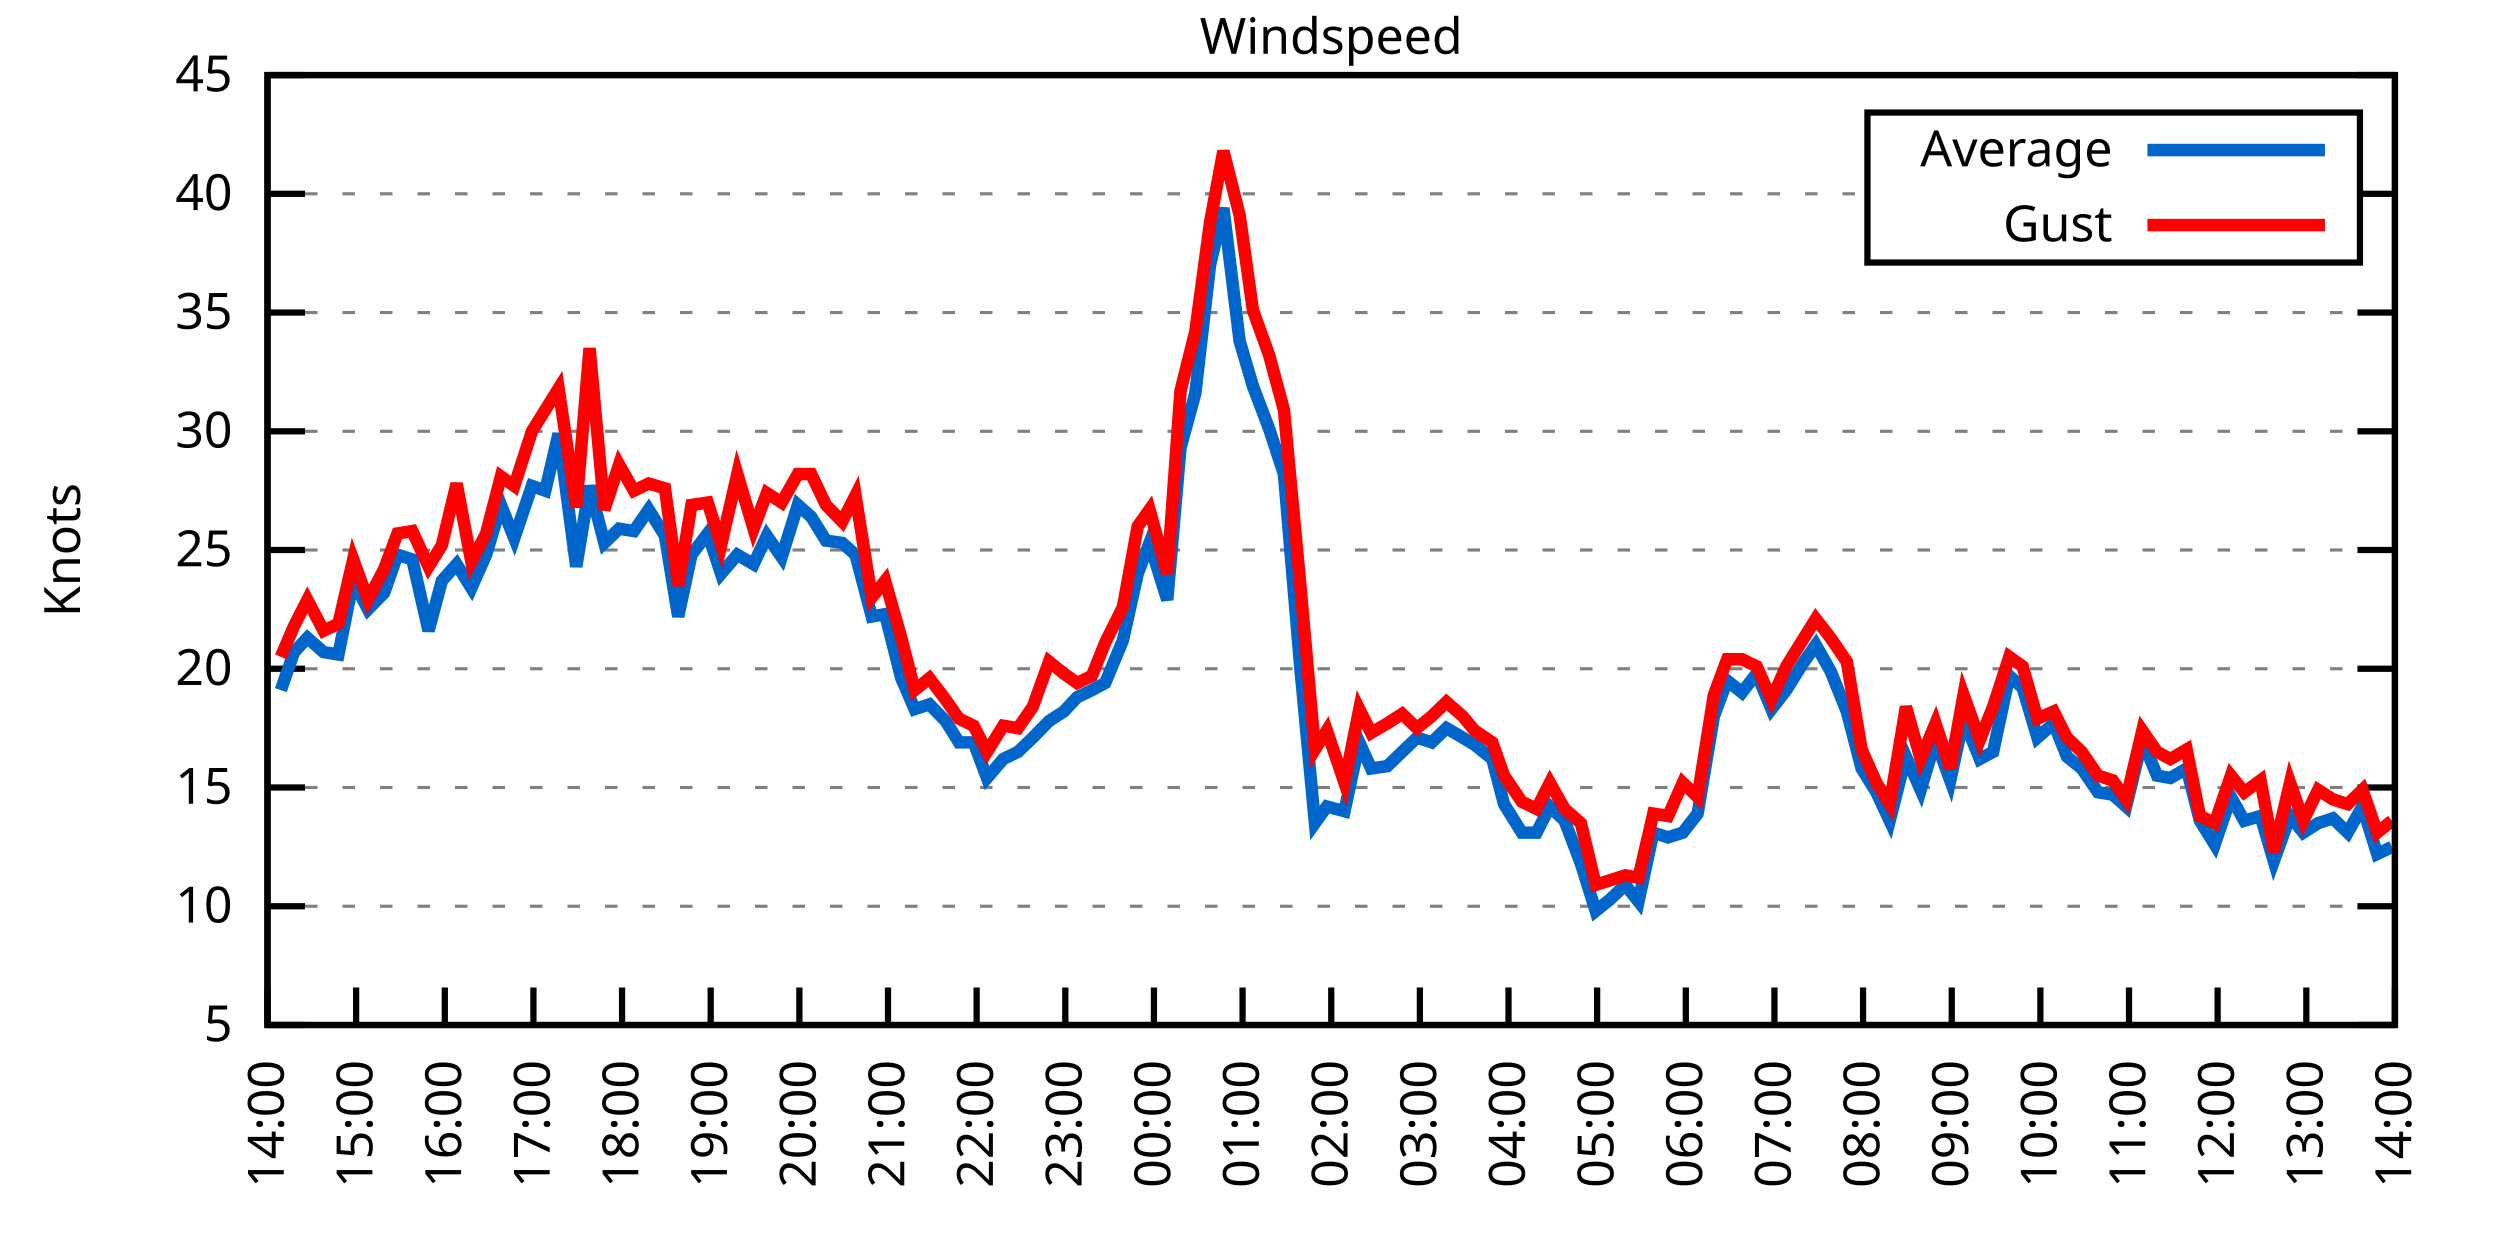
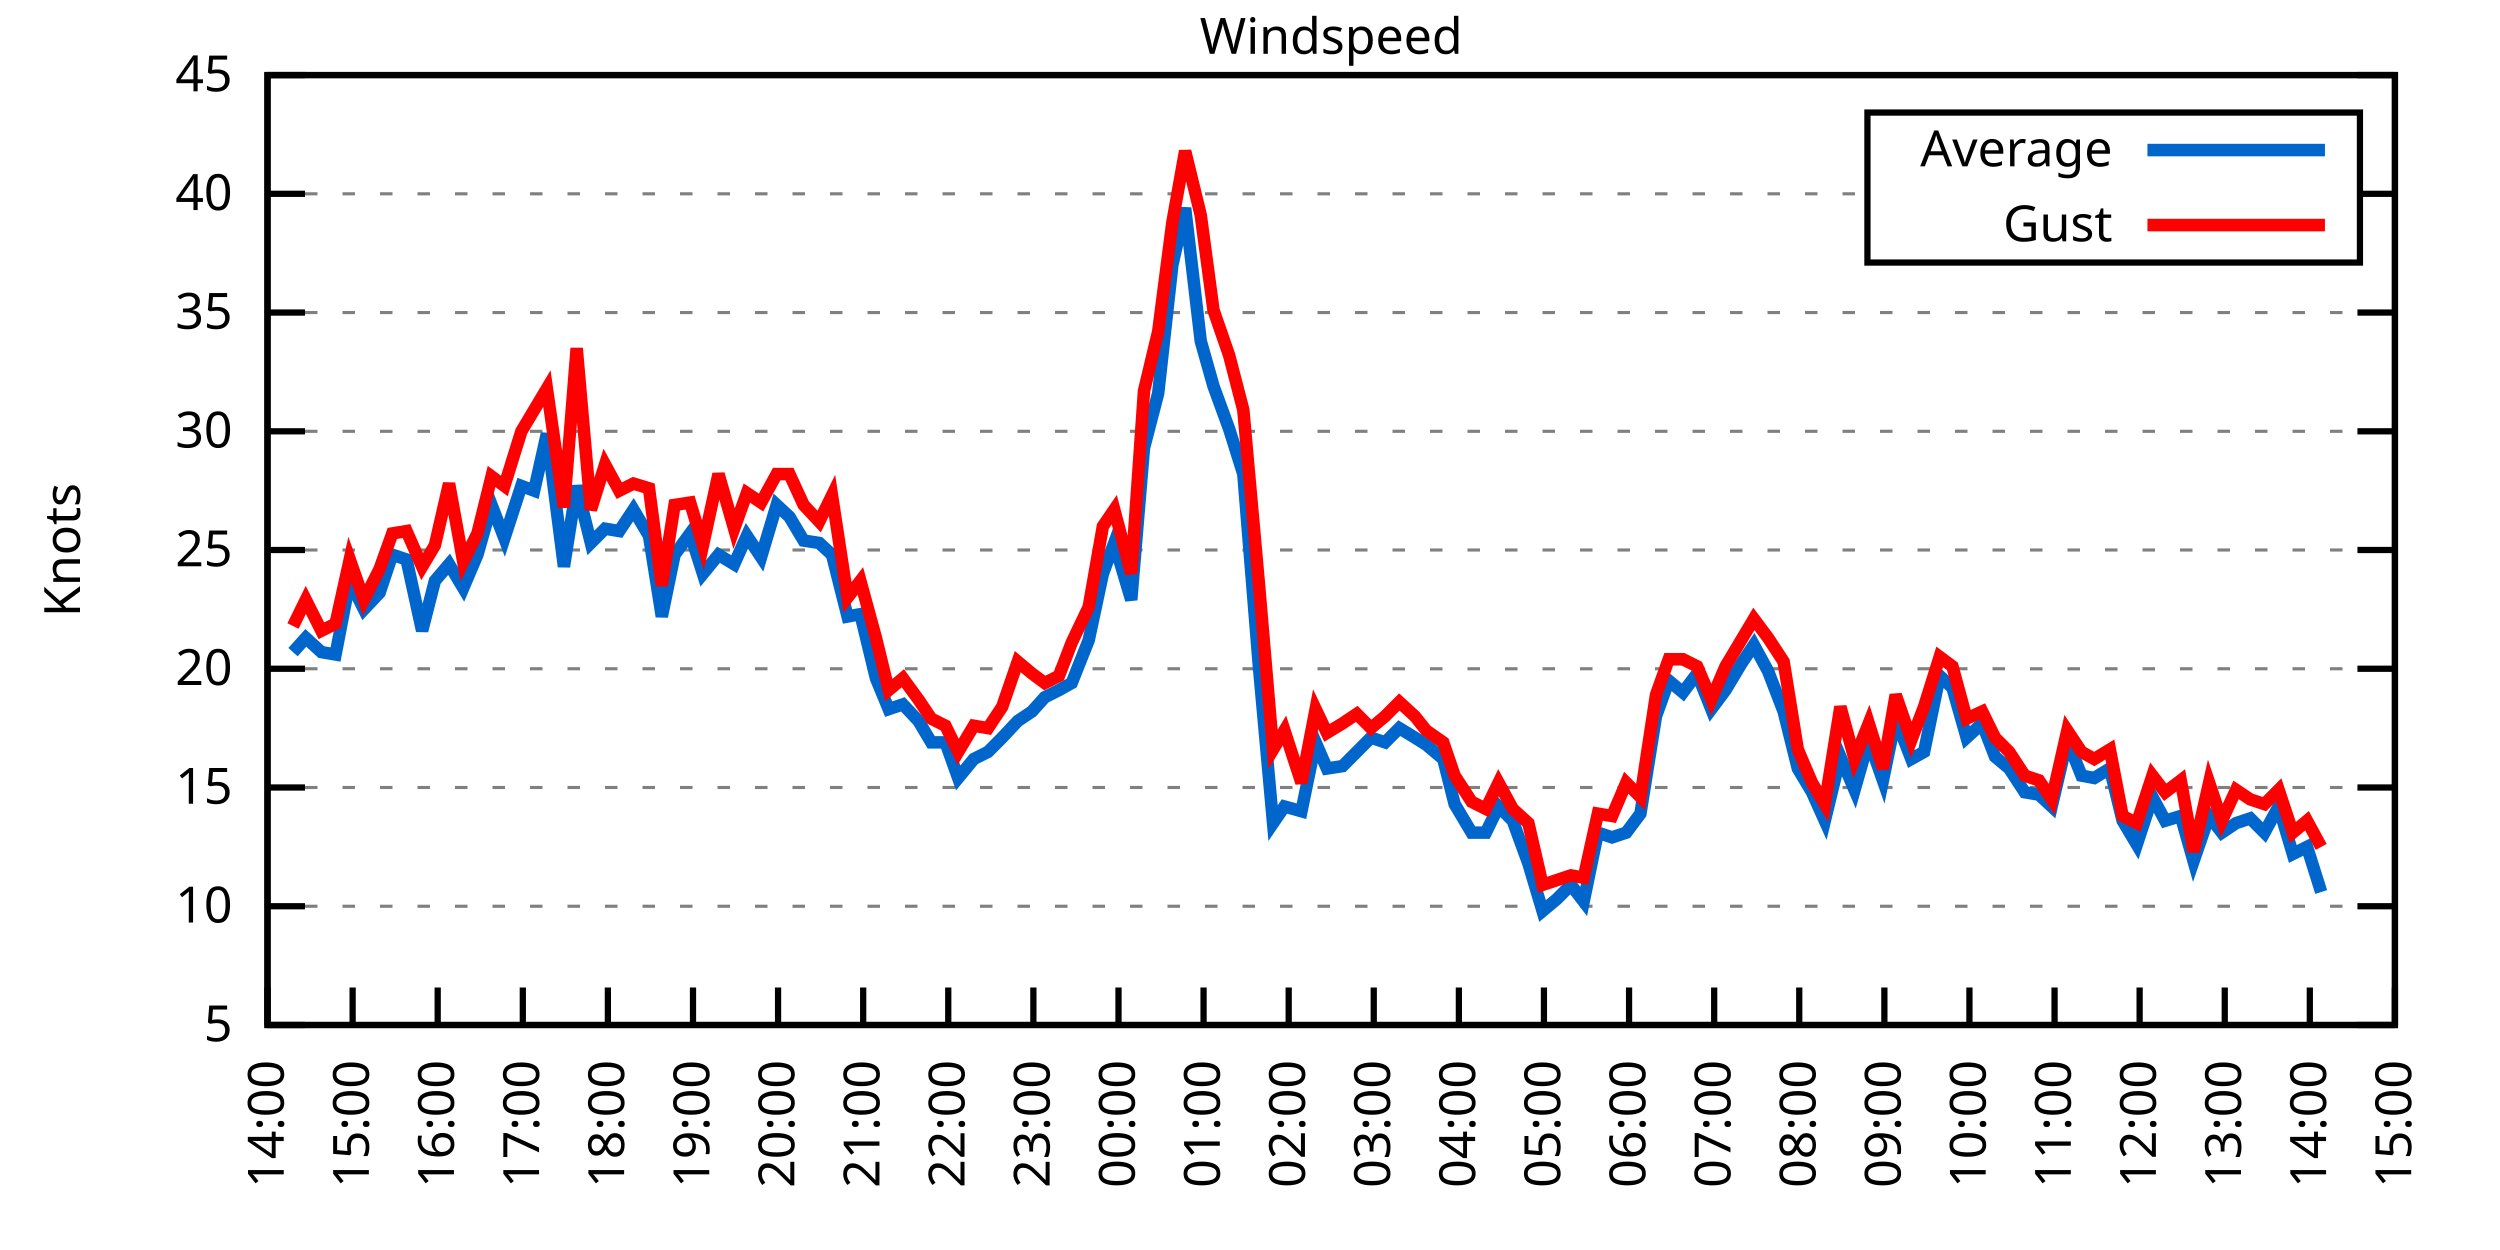
<svg xmlns="http://www.w3.org/2000/svg" xmlns:xlink="http://www.w3.org/1999/xlink" width="400" height="200" viewBox="0 0 400 200">
  <g id="gnuplot_canvas">
    <rect x="0" y="0" width="400" height="200" fill="none" />
    <defs>
      <circle id="gpDot" r="0.5" stroke-width="0.5" stroke="currentColor" />
      <path id="gpPt0" stroke-width="0.333" stroke="currentColor" d="M-1,0 h2 M0,-1 v2" />
      <path id="gpPt1" stroke-width="0.333" stroke="currentColor" d="M-1,-1 L1,1 M1,-1 L-1,1" />
      <path id="gpPt2" stroke-width="0.333" stroke="currentColor" d="M-1,0 L1,0 M0,-1 L0,1 M-1,-1 L1,1 M-1,1 L1,-1" />
      <rect id="gpPt3" stroke-width="0.333" stroke="currentColor" x="-1" y="-1" width="2" height="2" />
      <rect id="gpPt4" stroke-width="0.333" stroke="currentColor" fill="currentColor" x="-1" y="-1" width="2" height="2" />
      <circle id="gpPt5" stroke-width="0.333" stroke="currentColor" cx="0" cy="0" r="1" />
      <use xlink:href="#gpPt5" id="gpPt6" fill="currentColor" stroke="none" />
      <path id="gpPt7" stroke-width="0.333" stroke="currentColor" d="M0,-1.33 L-1.33,0.67 L1.33,0.67 z" />
      <use xlink:href="#gpPt7" id="gpPt8" fill="currentColor" stroke="none" />
      <use xlink:href="#gpPt7" id="gpPt9" stroke="currentColor" transform="rotate(180)" />
      <use xlink:href="#gpPt9" id="gpPt10" fill="currentColor" stroke="none" />
      <use xlink:href="#gpPt3" id="gpPt11" stroke="currentColor" transform="rotate(45)" />
      <use xlink:href="#gpPt11" id="gpPt12" fill="currentColor" stroke="none" />
      <path id="gpPt13" stroke-width="0.333" stroke="currentColor" d="M0,1.330 L1.265,0.411 L0.782,-1.067 L-0.782,-1.076 L-1.265,0.411 z" />
      <use xlink:href="#gpPt13" id="gpPt14" fill="currentColor" stroke="none" />
      <filter id="textbox" filterUnits="objectBoundingBox" x="0" y="0" height="1" width="1">
        <feFlood flood-color="white" flood-opacity="1" result="bgnd" />
        <feComposite in="SourceGraphic" in2="bgnd" operator="atop" />
      </filter>
      <filter id="greybox" filterUnits="objectBoundingBox" x="0" y="0" height="1" width="1">
        <feFlood flood-color="lightgrey" flood-opacity="1" result="grey" />
        <feComposite in="SourceGraphic" in2="grey" operator="atop" />
      </filter>
    </defs>
    <g fill="none" color="white" stroke="currentColor" stroke-width="1.00" stroke-linecap="butt" stroke-linejoin="miter">
</g>
    <g fill="none" color="black" stroke="currentColor" stroke-width="1.00" stroke-linecap="butt" stroke-linejoin="miter">
      <g stroke="none" shape-rendering="crispEdges">
        <polygon fill="rgb(255, 255, 255)" points="42.80,164.00 383.18,164.00 383.18,12.02 42.80,12.02 " />
      </g>
    </g>
    <g fill="none" color="black" stroke="currentColor" stroke-width="1.00" stroke-linecap="butt" stroke-linejoin="miter">
</g>
    <g fill="none" color="black" stroke="black" stroke-width="0.50" stroke-linecap="butt" stroke-linejoin="miter">
</g>
    <g fill="none" color="gray" stroke="currentColor" stroke-width="0.50" stroke-linecap="butt" stroke-linejoin="miter">
      <path stroke="gray" stroke-dasharray="2,4" class="gridline" d="M42.80,164.00 L383.19,164.00  " />
    </g>
    <g fill="none" color="gray" stroke="gray" stroke-width="1.00" stroke-linecap="butt" stroke-linejoin="miter">
</g>
    <g fill="none" color="black" stroke="currentColor" stroke-width="1.00" stroke-linecap="butt" stroke-linejoin="miter">
      <path stroke="black" d="M42.80,164.00 L48.80,164.00 M383.19,164.00 L377.19,164.00  " />
      <g transform="translate(37.20,166.60)" stroke="none" fill="black" font-family="Sans" font-size="8.00" text-anchor="end">
        <text>
          <tspan font-family="Sans"> 5</tspan>
        </text>
      </g>
    </g>
    <g fill="none" color="black" stroke="currentColor" stroke-width="1.00" stroke-linecap="butt" stroke-linejoin="miter">
</g>
    <g fill="none" color="black" stroke="black" stroke-width="0.50" stroke-linecap="butt" stroke-linejoin="miter">
</g>
    <g fill="none" color="gray" stroke="currentColor" stroke-width="0.50" stroke-linecap="butt" stroke-linejoin="miter">
      <path stroke="gray" stroke-dasharray="2,4" class="gridline" d="M42.80,145.00 L383.19,145.00  " />
    </g>
    <g fill="none" color="gray" stroke="gray" stroke-width="1.00" stroke-linecap="butt" stroke-linejoin="miter">
</g>
    <g fill="none" color="black" stroke="currentColor" stroke-width="1.00" stroke-linecap="butt" stroke-linejoin="miter">
      <path stroke="black" d="M42.80,145.00 L48.80,145.00 M383.19,145.00 L377.19,145.00  " />
      <g transform="translate(37.20,147.60)" stroke="none" fill="black" font-family="Sans" font-size="8.00" text-anchor="end">
        <text>
          <tspan font-family="Sans"> 10</tspan>
        </text>
      </g>
    </g>
    <g fill="none" color="black" stroke="currentColor" stroke-width="1.00" stroke-linecap="butt" stroke-linejoin="miter">
</g>
    <g fill="none" color="black" stroke="black" stroke-width="0.50" stroke-linecap="butt" stroke-linejoin="miter">
</g>
    <g fill="none" color="gray" stroke="currentColor" stroke-width="0.50" stroke-linecap="butt" stroke-linejoin="miter">
      <path stroke="gray" stroke-dasharray="2,4" class="gridline" d="M42.80,126.00 L383.19,126.00  " />
    </g>
    <g fill="none" color="gray" stroke="gray" stroke-width="1.00" stroke-linecap="butt" stroke-linejoin="miter">
</g>
    <g fill="none" color="black" stroke="currentColor" stroke-width="1.00" stroke-linecap="butt" stroke-linejoin="miter">
      <path stroke="black" d="M42.80,126.00 L48.80,126.00 M383.19,126.00 L377.19,126.00  " />
      <g transform="translate(37.20,128.60)" stroke="none" fill="black" font-family="Sans" font-size="8.00" text-anchor="end">
        <text>
          <tspan font-family="Sans"> 15</tspan>
        </text>
      </g>
    </g>
    <g fill="none" color="black" stroke="currentColor" stroke-width="1.00" stroke-linecap="butt" stroke-linejoin="miter">
</g>
    <g fill="none" color="black" stroke="black" stroke-width="0.50" stroke-linecap="butt" stroke-linejoin="miter">
</g>
    <g fill="none" color="gray" stroke="currentColor" stroke-width="0.50" stroke-linecap="butt" stroke-linejoin="miter">
      <path stroke="gray" stroke-dasharray="2,4" class="gridline" d="M42.80,107.00 L383.19,107.00  " />
    </g>
    <g fill="none" color="gray" stroke="gray" stroke-width="1.00" stroke-linecap="butt" stroke-linejoin="miter">
</g>
    <g fill="none" color="black" stroke="currentColor" stroke-width="1.00" stroke-linecap="butt" stroke-linejoin="miter">
      <path stroke="black" d="M42.80,107.00 L48.80,107.00 M383.19,107.00 L377.19,107.00  " />
      <g transform="translate(37.20,109.60)" stroke="none" fill="black" font-family="Sans" font-size="8.00" text-anchor="end">
        <text>
          <tspan font-family="Sans"> 20</tspan>
        </text>
      </g>
    </g>
    <g fill="none" color="black" stroke="currentColor" stroke-width="1.00" stroke-linecap="butt" stroke-linejoin="miter">
</g>
    <g fill="none" color="black" stroke="black" stroke-width="0.50" stroke-linecap="butt" stroke-linejoin="miter">
</g>
    <g fill="none" color="gray" stroke="currentColor" stroke-width="0.50" stroke-linecap="butt" stroke-linejoin="miter">
      <path stroke="gray" stroke-dasharray="2,4" class="gridline" d="M42.80,88.00 L383.19,88.00  " />
    </g>
    <g fill="none" color="gray" stroke="gray" stroke-width="1.00" stroke-linecap="butt" stroke-linejoin="miter">
</g>
    <g fill="none" color="black" stroke="currentColor" stroke-width="1.00" stroke-linecap="butt" stroke-linejoin="miter">
      <path stroke="black" d="M42.80,88.00 L48.80,88.00 M383.19,88.00 L377.19,88.00  " />
      <g transform="translate(37.20,90.60)" stroke="none" fill="black" font-family="Sans" font-size="8.00" text-anchor="end">
        <text>
          <tspan font-family="Sans"> 25</tspan>
        </text>
      </g>
    </g>
    <g fill="none" color="black" stroke="currentColor" stroke-width="1.00" stroke-linecap="butt" stroke-linejoin="miter">
</g>
    <g fill="none" color="black" stroke="black" stroke-width="0.50" stroke-linecap="butt" stroke-linejoin="miter">
</g>
    <g fill="none" color="gray" stroke="currentColor" stroke-width="0.50" stroke-linecap="butt" stroke-linejoin="miter">
      <path stroke="gray" stroke-dasharray="2,4" class="gridline" d="M42.80,69.01 L383.19,69.01  " />
    </g>
    <g fill="none" color="gray" stroke="gray" stroke-width="1.00" stroke-linecap="butt" stroke-linejoin="miter">
</g>
    <g fill="none" color="black" stroke="currentColor" stroke-width="1.00" stroke-linecap="butt" stroke-linejoin="miter">
      <path stroke="black" d="M42.80,69.01 L48.80,69.01 M383.19,69.01 L377.19,69.01  " />
      <g transform="translate(37.20,71.61)" stroke="none" fill="black" font-family="Sans" font-size="8.00" text-anchor="end">
        <text>
          <tspan font-family="Sans"> 30</tspan>
        </text>
      </g>
    </g>
    <g fill="none" color="black" stroke="currentColor" stroke-width="1.00" stroke-linecap="butt" stroke-linejoin="miter">
</g>
    <g fill="none" color="black" stroke="black" stroke-width="0.50" stroke-linecap="butt" stroke-linejoin="miter">
</g>
    <g fill="none" color="gray" stroke="currentColor" stroke-width="0.50" stroke-linecap="butt" stroke-linejoin="miter">
      <path stroke="gray" stroke-dasharray="2,4" class="gridline" d="M42.80,50.01 L383.19,50.01  " />
    </g>
    <g fill="none" color="gray" stroke="gray" stroke-width="1.00" stroke-linecap="butt" stroke-linejoin="miter">
</g>
    <g fill="none" color="black" stroke="currentColor" stroke-width="1.00" stroke-linecap="butt" stroke-linejoin="miter">
      <path stroke="black" d="M42.80,50.01 L48.80,50.01 M383.19,50.01 L377.19,50.01  " />
      <g transform="translate(37.20,52.61)" stroke="none" fill="black" font-family="Sans" font-size="8.00" text-anchor="end">
        <text>
          <tspan font-family="Sans"> 35</tspan>
        </text>
      </g>
    </g>
    <g fill="none" color="black" stroke="currentColor" stroke-width="1.00" stroke-linecap="butt" stroke-linejoin="miter">
</g>
    <g fill="none" color="black" stroke="black" stroke-width="0.50" stroke-linecap="butt" stroke-linejoin="miter">
</g>
    <g fill="none" color="gray" stroke="currentColor" stroke-width="0.50" stroke-linecap="butt" stroke-linejoin="miter">
      <path stroke="gray" stroke-dasharray="2,4" class="gridline" d="M42.80,31.01 L298.79,31.01 M377.59,31.01 L383.19,31.01  " />
    </g>
    <g fill="none" color="gray" stroke="gray" stroke-width="1.00" stroke-linecap="butt" stroke-linejoin="miter">
</g>
    <g fill="none" color="black" stroke="currentColor" stroke-width="1.00" stroke-linecap="butt" stroke-linejoin="miter">
      <path stroke="black" d="M42.80,31.01 L48.80,31.01 M383.19,31.01 L377.19,31.01  " />
      <g transform="translate(37.20,33.61)" stroke="none" fill="black" font-family="Sans" font-size="8.00" text-anchor="end">
        <text>
          <tspan font-family="Sans"> 40</tspan>
        </text>
      </g>
    </g>
    <g fill="none" color="black" stroke="currentColor" stroke-width="1.00" stroke-linecap="butt" stroke-linejoin="miter">
</g>
    <g fill="none" color="black" stroke="black" stroke-width="0.50" stroke-linecap="butt" stroke-linejoin="miter">
</g>
    <g fill="none" color="gray" stroke="currentColor" stroke-width="0.50" stroke-linecap="butt" stroke-linejoin="miter">
      <path stroke="gray" stroke-dasharray="2,4" class="gridline" d="M42.80,12.01 L383.19,12.01  " />
    </g>
    <g fill="none" color="gray" stroke="gray" stroke-width="1.00" stroke-linecap="butt" stroke-linejoin="miter">
</g>
    <g fill="none" color="black" stroke="currentColor" stroke-width="1.00" stroke-linecap="butt" stroke-linejoin="miter">
      <path stroke="black" d="M42.80,12.01 L48.80,12.01 M383.19,12.01 L377.19,12.01  " />
      <g transform="translate(37.20,14.61)" stroke="none" fill="black" font-family="Sans" font-size="8.00" text-anchor="end">
        <text>
          <tspan font-family="Sans"> 45</tspan>
        </text>
      </g>
    </g>
    <g fill="none" color="black" stroke="currentColor" stroke-width="1.00" stroke-linecap="butt" stroke-linejoin="miter">
      <path stroke="black" d="M42.80,164.00 L42.80,158.00  " />
      <g transform="translate(45.40,169.60) rotate(270.00)" stroke="none" fill="black" font-family="Sans" font-size="8.00" text-anchor="end">
        <text>
          <tspan font-family="Sans">14:00</tspan>
        </text>
      </g>
    </g>
    <g fill="none" color="black" stroke="currentColor" stroke-width="1.00" stroke-linecap="butt" stroke-linejoin="miter">
-       <path stroke="black" d="M56.98,164.00 L56.98,158.00  " />
-       <g transform="translate(59.58,169.60) rotate(270.00)" stroke="none" fill="black" font-family="Sans" font-size="8.00" text-anchor="end">
+       <path stroke="black" d="M56.42,164.00 L56.42,158.00  " />
+       <g transform="translate(59.02,169.60) rotate(270.00)" stroke="none" fill="black" font-family="Sans" font-size="8.00" text-anchor="end">
        <text>
          <tspan font-family="Sans">15:00</tspan>
        </text>
      </g>
    </g>
    <g fill="none" color="black" stroke="currentColor" stroke-width="1.00" stroke-linecap="butt" stroke-linejoin="miter">
-       <path stroke="black" d="M71.17,164.00 L71.17,158.00  " />
-       <g transform="translate(73.77,169.60) rotate(270.00)" stroke="none" fill="black" font-family="Sans" font-size="8.00" text-anchor="end">
+       <path stroke="black" d="M70.03,164.00 L70.03,158.00  " />
+       <g transform="translate(72.63,169.60) rotate(270.00)" stroke="none" fill="black" font-family="Sans" font-size="8.00" text-anchor="end">
        <text>
          <tspan font-family="Sans">16:00</tspan>
        </text>
      </g>
    </g>
    <g fill="none" color="black" stroke="currentColor" stroke-width="1.00" stroke-linecap="butt" stroke-linejoin="miter">
-       <path stroke="black" d="M85.35,164.00 L85.35,158.00  " />
-       <g transform="translate(87.95,169.60) rotate(270.00)" stroke="none" fill="black" font-family="Sans" font-size="8.00" text-anchor="end">
+       <path stroke="black" d="M83.65,164.00 L83.65,158.00  " />
+       <g transform="translate(86.25,169.60) rotate(270.00)" stroke="none" fill="black" font-family="Sans" font-size="8.00" text-anchor="end">
        <text>
          <tspan font-family="Sans">17:00</tspan>
        </text>
      </g>
    </g>
    <g fill="none" color="black" stroke="currentColor" stroke-width="1.00" stroke-linecap="butt" stroke-linejoin="miter">
-       <path stroke="black" d="M99.53,164.00 L99.53,158.00  " />
-       <g transform="translate(102.13,169.60) rotate(270.00)" stroke="none" fill="black" font-family="Sans" font-size="8.00" text-anchor="end">
+       <path stroke="black" d="M97.26,164.00 L97.26,158.00  " />
+       <g transform="translate(99.86,169.60) rotate(270.00)" stroke="none" fill="black" font-family="Sans" font-size="8.00" text-anchor="end">
        <text>
          <tspan font-family="Sans">18:00</tspan>
        </text>
      </g>
    </g>
    <g fill="none" color="black" stroke="currentColor" stroke-width="1.00" stroke-linecap="butt" stroke-linejoin="miter">
-       <path stroke="black" d="M113.71,164.00 L113.71,158.00  " />
-       <g transform="translate(116.31,169.60) rotate(270.00)" stroke="none" fill="black" font-family="Sans" font-size="8.00" text-anchor="end">
+       <path stroke="black" d="M110.88,164.00 L110.88,158.00  " />
+       <g transform="translate(113.48,169.60) rotate(270.00)" stroke="none" fill="black" font-family="Sans" font-size="8.00" text-anchor="end">
        <text>
          <tspan font-family="Sans">19:00</tspan>
        </text>
      </g>
    </g>
    <g fill="none" color="black" stroke="currentColor" stroke-width="1.00" stroke-linecap="butt" stroke-linejoin="miter">
-       <path stroke="black" d="M127.90,164.00 L127.90,158.00  " />
-       <g transform="translate(130.50,169.60) rotate(270.00)" stroke="none" fill="black" font-family="Sans" font-size="8.00" text-anchor="end">
+       <path stroke="black" d="M124.49,164.00 L124.49,158.00  " />
+       <g transform="translate(127.09,169.60) rotate(270.00)" stroke="none" fill="black" font-family="Sans" font-size="8.00" text-anchor="end">
        <text>
          <tspan font-family="Sans">20:00</tspan>
        </text>
      </g>
    </g>
    <g fill="none" color="black" stroke="currentColor" stroke-width="1.00" stroke-linecap="butt" stroke-linejoin="miter">
-       <path stroke="black" d="M142.08,164.00 L142.08,158.00  " />
-       <g transform="translate(144.68,169.60) rotate(270.00)" stroke="none" fill="black" font-family="Sans" font-size="8.00" text-anchor="end">
+       <path stroke="black" d="M138.11,164.00 L138.11,158.00  " />
+       <g transform="translate(140.71,169.60) rotate(270.00)" stroke="none" fill="black" font-family="Sans" font-size="8.00" text-anchor="end">
        <text>
          <tspan font-family="Sans">21:00</tspan>
        </text>
      </g>
    </g>
    <g fill="none" color="black" stroke="currentColor" stroke-width="1.00" stroke-linecap="butt" stroke-linejoin="miter">
-       <path stroke="black" d="M156.26,164.00 L156.26,158.00  " />
-       <g transform="translate(158.86,169.60) rotate(270.00)" stroke="none" fill="black" font-family="Sans" font-size="8.00" text-anchor="end">
+       <path stroke="black" d="M151.72,164.00 L151.72,158.00  " />
+       <g transform="translate(154.32,169.60) rotate(270.00)" stroke="none" fill="black" font-family="Sans" font-size="8.00" text-anchor="end">
        <text>
          <tspan font-family="Sans">22:00</tspan>
        </text>
      </g>
    </g>
    <g fill="none" color="black" stroke="currentColor" stroke-width="1.00" stroke-linecap="butt" stroke-linejoin="miter">
-       <path stroke="black" d="M170.45,164.00 L170.45,158.00  " />
-       <g transform="translate(173.05,169.60) rotate(270.00)" stroke="none" fill="black" font-family="Sans" font-size="8.00" text-anchor="end">
+       <path stroke="black" d="M165.34,164.00 L165.34,158.00  " />
+       <g transform="translate(167.94,169.60) rotate(270.00)" stroke="none" fill="black" font-family="Sans" font-size="8.00" text-anchor="end">
        <text>
          <tspan font-family="Sans">23:00</tspan>
        </text>
      </g>
    </g>
    <g fill="none" color="black" stroke="currentColor" stroke-width="1.00" stroke-linecap="butt" stroke-linejoin="miter">
-       <path stroke="black" d="M184.63,164.00 L184.63,158.00  " />
-       <g transform="translate(187.23,169.60) rotate(270.00)" stroke="none" fill="black" font-family="Sans" font-size="8.00" text-anchor="end">
+       <path stroke="black" d="M178.96,164.00 L178.96,158.00  " />
+       <g transform="translate(181.56,169.60) rotate(270.00)" stroke="none" fill="black" font-family="Sans" font-size="8.00" text-anchor="end">
        <text>
          <tspan font-family="Sans">00:00</tspan>
        </text>
      </g>
    </g>
    <g fill="none" color="black" stroke="currentColor" stroke-width="1.00" stroke-linecap="butt" stroke-linejoin="miter">
-       <path stroke="black" d="M198.81,164.00 L198.81,158.00  " />
-       <g transform="translate(201.41,169.60) rotate(270.00)" stroke="none" fill="black" font-family="Sans" font-size="8.00" text-anchor="end">
+       <path stroke="black" d="M192.57,164.00 L192.57,158.00  " />
+       <g transform="translate(195.17,169.60) rotate(270.00)" stroke="none" fill="black" font-family="Sans" font-size="8.00" text-anchor="end">
        <text>
          <tspan font-family="Sans">01:00</tspan>
        </text>
      </g>
    </g>
    <g fill="none" color="black" stroke="currentColor" stroke-width="1.00" stroke-linecap="butt" stroke-linejoin="miter">
-       <path stroke="black" d="M213.00,164.00 L213.00,158.00  " />
-       <g transform="translate(215.60,169.60) rotate(270.00)" stroke="none" fill="black" font-family="Sans" font-size="8.00" text-anchor="end">
+       <path stroke="black" d="M206.19,164.00 L206.19,158.00  " />
+       <g transform="translate(208.79,169.60) rotate(270.00)" stroke="none" fill="black" font-family="Sans" font-size="8.00" text-anchor="end">
        <text>
          <tspan font-family="Sans">02:00</tspan>
        </text>
      </g>
    </g>
    <g fill="none" color="black" stroke="currentColor" stroke-width="1.00" stroke-linecap="butt" stroke-linejoin="miter">
-       <path stroke="black" d="M227.18,164.00 L227.18,158.00  " />
-       <g transform="translate(229.78,169.60) rotate(270.00)" stroke="none" fill="black" font-family="Sans" font-size="8.00" text-anchor="end">
+       <path stroke="black" d="M219.80,164.00 L219.80,158.00  " />
+       <g transform="translate(222.40,169.60) rotate(270.00)" stroke="none" fill="black" font-family="Sans" font-size="8.00" text-anchor="end">
        <text>
          <tspan font-family="Sans">03:00</tspan>
        </text>
      </g>
    </g>
    <g fill="none" color="black" stroke="currentColor" stroke-width="1.00" stroke-linecap="butt" stroke-linejoin="miter">
-       <path stroke="black" d="M241.36,164.00 L241.36,158.00  " />
-       <g transform="translate(243.96,169.60) rotate(270.00)" stroke="none" fill="black" font-family="Sans" font-size="8.00" text-anchor="end">
+       <path stroke="black" d="M233.42,164.00 L233.42,158.00  " />
+       <g transform="translate(236.02,169.60) rotate(270.00)" stroke="none" fill="black" font-family="Sans" font-size="8.00" text-anchor="end">
        <text>
          <tspan font-family="Sans">04:00</tspan>
        </text>
      </g>
    </g>
    <g fill="none" color="black" stroke="currentColor" stroke-width="1.00" stroke-linecap="butt" stroke-linejoin="miter">
-       <path stroke="black" d="M255.54,164.00 L255.54,158.00  " />
-       <g transform="translate(258.14,169.60) rotate(270.00)" stroke="none" fill="black" font-family="Sans" font-size="8.00" text-anchor="end">
+       <path stroke="black" d="M247.03,164.00 L247.03,158.00  " />
+       <g transform="translate(249.63,169.60) rotate(270.00)" stroke="none" fill="black" font-family="Sans" font-size="8.00" text-anchor="end">
        <text>
          <tspan font-family="Sans">05:00</tspan>
        </text>
      </g>
    </g>
    <g fill="none" color="black" stroke="currentColor" stroke-width="1.00" stroke-linecap="butt" stroke-linejoin="miter">
-       <path stroke="black" d="M269.73,164.00 L269.73,158.00  " />
-       <g transform="translate(272.33,169.60) rotate(270.00)" stroke="none" fill="black" font-family="Sans" font-size="8.00" text-anchor="end">
+       <path stroke="black" d="M260.65,164.00 L260.65,158.00  " />
+       <g transform="translate(263.25,169.60) rotate(270.00)" stroke="none" fill="black" font-family="Sans" font-size="8.00" text-anchor="end">
        <text>
          <tspan font-family="Sans">06:00</tspan>
        </text>
      </g>
    </g>
    <g fill="none" color="black" stroke="currentColor" stroke-width="1.00" stroke-linecap="butt" stroke-linejoin="miter">
-       <path stroke="black" d="M283.91,164.00 L283.91,158.00  " />
-       <g transform="translate(286.51,169.60) rotate(270.00)" stroke="none" fill="black" font-family="Sans" font-size="8.00" text-anchor="end">
+       <path stroke="black" d="M274.27,164.00 L274.27,158.00  " />
+       <g transform="translate(276.87,169.60) rotate(270.00)" stroke="none" fill="black" font-family="Sans" font-size="8.00" text-anchor="end">
        <text>
          <tspan font-family="Sans">07:00</tspan>
        </text>
      </g>
    </g>
    <g fill="none" color="black" stroke="currentColor" stroke-width="1.00" stroke-linecap="butt" stroke-linejoin="miter">
-       <path stroke="black" d="M298.09,164.00 L298.09,158.00  " />
-       <g transform="translate(300.69,169.60) rotate(270.00)" stroke="none" fill="black" font-family="Sans" font-size="8.00" text-anchor="end">
+       <path stroke="black" d="M287.88,164.00 L287.88,158.00  " />
+       <g transform="translate(290.48,169.60) rotate(270.00)" stroke="none" fill="black" font-family="Sans" font-size="8.00" text-anchor="end">
        <text>
          <tspan font-family="Sans">08:00</tspan>
        </text>
      </g>
    </g>
    <g fill="none" color="black" stroke="currentColor" stroke-width="1.00" stroke-linecap="butt" stroke-linejoin="miter">
-       <path stroke="black" d="M312.28,164.00 L312.28,158.00  " />
-       <g transform="translate(314.88,169.60) rotate(270.00)" stroke="none" fill="black" font-family="Sans" font-size="8.00" text-anchor="end">
+       <path stroke="black" d="M301.50,164.00 L301.50,158.00  " />
+       <g transform="translate(304.10,169.60) rotate(270.00)" stroke="none" fill="black" font-family="Sans" font-size="8.00" text-anchor="end">
        <text>
          <tspan font-family="Sans">09:00</tspan>
        </text>
      </g>
    </g>
    <g fill="none" color="black" stroke="currentColor" stroke-width="1.00" stroke-linecap="butt" stroke-linejoin="miter">
-       <path stroke="black" d="M326.46,164.00 L326.46,158.00  " />
-       <g transform="translate(329.06,169.60) rotate(270.00)" stroke="none" fill="black" font-family="Sans" font-size="8.00" text-anchor="end">
+       <path stroke="black" d="M315.11,164.00 L315.11,158.00  " />
+       <g transform="translate(317.71,169.60) rotate(270.00)" stroke="none" fill="black" font-family="Sans" font-size="8.00" text-anchor="end">
        <text>
          <tspan font-family="Sans">10:00</tspan>
        </text>
      </g>
    </g>
    <g fill="none" color="black" stroke="currentColor" stroke-width="1.00" stroke-linecap="butt" stroke-linejoin="miter">
-       <path stroke="black" d="M340.64,164.00 L340.64,158.00  " />
-       <g transform="translate(343.24,169.60) rotate(270.00)" stroke="none" fill="black" font-family="Sans" font-size="8.00" text-anchor="end">
+       <path stroke="black" d="M328.73,164.00 L328.73,158.00  " />
+       <g transform="translate(331.33,169.60) rotate(270.00)" stroke="none" fill="black" font-family="Sans" font-size="8.00" text-anchor="end">
        <text>
          <tspan font-family="Sans">11:00</tspan>
        </text>
      </g>
    </g>
    <g fill="none" color="black" stroke="currentColor" stroke-width="1.00" stroke-linecap="butt" stroke-linejoin="miter">
-       <path stroke="black" d="M354.82,164.00 L354.82,158.00  " />
-       <g transform="translate(357.42,169.60) rotate(270.00)" stroke="none" fill="black" font-family="Sans" font-size="8.00" text-anchor="end">
+       <path stroke="black" d="M342.34,164.00 L342.34,158.00  " />
+       <g transform="translate(344.94,169.60) rotate(270.00)" stroke="none" fill="black" font-family="Sans" font-size="8.00" text-anchor="end">
        <text>
          <tspan font-family="Sans">12:00</tspan>
        </text>
      </g>
    </g>
    <g fill="none" color="black" stroke="currentColor" stroke-width="1.00" stroke-linecap="butt" stroke-linejoin="miter">
-       <path stroke="black" d="M369.01,164.00 L369.01,158.00  " />
-       <g transform="translate(371.61,169.60) rotate(270.00)" stroke="none" fill="black" font-family="Sans" font-size="8.00" text-anchor="end">
+       <path stroke="black" d="M355.96,164.00 L355.96,158.00  " />
+       <g transform="translate(358.56,169.60) rotate(270.00)" stroke="none" fill="black" font-family="Sans" font-size="8.00" text-anchor="end">
        <text>
          <tspan font-family="Sans">13:00</tspan>
+         </text>
+       </g>
+     </g>
+     <g fill="none" color="black" stroke="currentColor" stroke-width="1.00" stroke-linecap="butt" stroke-linejoin="miter">
+       <path stroke="black" d="M369.57,164.00 L369.57,158.00  " />
+       <g transform="translate(372.17,169.60) rotate(270.00)" stroke="none" fill="black" font-family="Sans" font-size="8.00" text-anchor="end">
+         <text>
+           <tspan font-family="Sans">14:00</tspan>
        </text>
      </g>
    </g>
    <g fill="none" color="black" stroke="currentColor" stroke-width="1.00" stroke-linecap="butt" stroke-linejoin="miter">
      <path stroke="black" d="M383.19,164.00 L383.19,158.00  " />
      <g transform="translate(385.79,169.60) rotate(270.00)" stroke="none" fill="black" font-family="Sans" font-size="8.00" text-anchor="end">
        <text>
-           <tspan font-family="Sans">14:00</tspan>
+           <tspan font-family="Sans">15:00</tspan>
        </text>
      </g>
    </g>
    <g fill="none" color="black" stroke="currentColor" stroke-width="1.00" stroke-linecap="butt" stroke-linejoin="miter">
</g>
    <g fill="none" color="black" stroke="currentColor" stroke-width="1.00" stroke-linecap="butt" stroke-linejoin="miter">
      <path stroke="black" d="M42.80,12.01 L42.80,164.00 L383.19,164.00 L383.19,12.01 L42.80,12.01 Z  " />
    </g>
    <g fill="none" color="black" stroke="currentColor" stroke-width="1.00" stroke-linecap="butt" stroke-linejoin="miter">
</g>
    <g fill="none" color="black" stroke="currentColor" stroke-width="1.00" stroke-linecap="butt" stroke-linejoin="miter">
      <path stroke="black" d="M298.79,42.01 L298.79,18.01 L377.59,18.01 L377.59,42.01 L298.79,42.01 Z  " />
    </g>
    <g id="Windspeed_plot_1">
      <g fill="none" color="white" stroke="black" stroke-width="2.00" stroke-linecap="butt" stroke-linejoin="miter">
</g>
      <g fill="none" color="black" stroke="currentColor" stroke-width="2.00" stroke-linecap="butt" stroke-linejoin="miter">
        <g transform="translate(337.99,26.61)" stroke="none" fill="black" font-family="Sans" font-size="8.00" text-anchor="end">
          <text>
            <tspan font-family="Sans">Average</tspan>
          </text>
        </g>
      </g>
      <g fill="none" color="black" stroke="currentColor" stroke-width="2.00" stroke-linecap="butt" stroke-linejoin="miter">
-         <path stroke="rgb(  0, 102, 204)" d="M343.59,24.01 L371.99,24.01 M44.93,110.42 L47.05,104.34 L49.18,102.06 L51.78,104.34 L54.15,104.72 L56.51,92.94   L58.87,97.50 L61.47,94.84 L63.60,88.76 L65.97,89.52 L68.57,100.92 L70.69,92.94 L73.06,90.28 L75.42,94.08   L77.78,88.76 L80.15,80.79 L82.28,86.11 L85.11,77.75 L87.24,78.51 L89.37,69.39 L92.20,90.66 L94.33,77.75   L96.70,86.87 L99.06,84.59 L101.42,84.97 L103.79,81.55 L106.39,85.73 L108.51,98.64 L110.64,88.76 L113.24,85.35   L115.37,91.80 L117.97,88.76 L120.57,90.28 L122.70,85.73 L125.06,89.14 L127.66,80.79 L129.79,82.69 L132.15,86.49   L134.75,86.87 L136.88,88.76 L139.48,98.64 L141.61,98.26 L144.21,108.52 L146.34,113.46 L148.70,112.70 L151.30,115.36   L153.43,118.78 L155.79,118.78 L157.92,124.48 L160.52,121.44 L162.88,120.30 L165.25,118.02 L167.85,115.36 L170.21,113.84   L172.34,111.56 L174.70,110.42 L176.83,109.28 L179.67,102.44 L182.03,91.80 L183.92,86.87 L186.76,95.98 L188.88,71.67   L191.25,62.93 L193.61,42.41 L195.74,33.29 L198.34,54.57 L200.47,61.79 L203.07,68.63 L205.43,75.85 L208.03,106.62   L210.39,131.70 L212.29,129.04 L215.12,129.80 L217.49,118.78 L219.38,122.96 L221.98,122.58 L224.34,120.30 L226.71,118.02   L229.07,118.78 L231.43,116.50 L234.03,118.02 L235.92,119.16 L238.76,121.44 L240.65,128.66 L243.49,133.22 L245.85,133.22   L247.98,129.04 L250.34,131.32 L252.94,138.16 L255.31,145.76 L257.67,143.86 L260.04,141.58 L262.16,144.24 L264.53,133.22   L266.89,133.98 L269.25,133.22 L271.62,130.18 L274.22,114.60 L276.35,108.90 L278.71,110.80 L281.07,107.76 L283.44,113.46   L285.80,110.42 L288.40,106.24 L290.53,103.20 L292.89,107.38 L295.49,113.84 L297.86,122.96 L300.22,126.76 L302.35,131.32   L304.95,121.06 L307.31,126.38 L309.68,118.40 L312.04,124.86 L314.17,114.98 L316.77,121.44 L318.89,120.30 L321.49,108.14   L323.62,110.04 L325.99,118.02 L328.59,115.74 L330.71,121.06 L333.08,122.96 L335.68,126.76 L338.04,127.14 L340.17,129.04   L342.77,118.40 L345.13,124.10 L347.26,124.48 L349.86,122.96 L351.99,131.32 L354.35,135.12 L356.95,127.52 L359.08,131.32   L361.68,130.56 L363.81,137.78 L366.41,130.56 L368.53,133.22 L370.90,131.70 L373.26,130.94 L375.63,133.22 L377.99,129.04   L380.35,136.64 L382.72,135.50  " />
+         <path stroke="rgb(  0, 102, 204)" d="M343.59,24.01 L371.99,24.01 M46.88,104.34 L48.93,102.06 L51.42,104.34 L53.69,104.72 L55.96,92.94 L58.23,97.50   L60.73,94.84 L62.77,88.76 L65.04,89.52 L67.54,100.92 L69.58,92.94 L71.85,90.28 L74.12,94.08 L76.39,88.76   L78.65,80.79 L80.70,86.11 L83.42,77.75 L85.46,78.51 L87.50,69.39 L90.23,90.66 L92.27,77.75 L94.54,86.87   L96.81,84.59 L99.08,84.97 L101.35,81.55 L103.84,85.73 L105.89,98.64 L107.93,88.76 L110.42,85.35 L112.47,91.80   L114.96,88.76 L117.46,90.28 L119.50,85.73 L121.77,89.14 L124.27,80.79 L126.31,82.69 L128.58,86.49 L131.07,86.87   L133.12,88.76 L135.61,98.64 L137.66,98.26 L140.15,108.52 L142.19,113.46 L144.46,112.70 L146.96,115.36 L149.00,118.78   L151.27,118.78 L153.31,124.48 L155.81,121.44 L158.08,120.30 L160.35,118.02 L162.84,115.36 L165.11,113.84 L167.16,111.56   L169.43,110.42 L171.47,109.28 L174.19,102.44 L176.46,91.80 L178.28,86.87 L181.00,95.98 L183.04,71.67 L185.31,62.93   L187.58,42.41 L189.62,33.29 L192.12,54.57 L194.16,61.79 L196.66,68.63 L198.93,75.85 L201.42,106.62 L203.69,131.70   L205.51,129.04 L208.23,129.80 L210.50,118.78 L212.31,122.96 L214.81,122.58 L217.08,120.30 L219.35,118.02 L221.62,118.78   L223.89,116.50 L226.38,118.02 L228.20,119.16 L230.92,121.44 L232.74,128.66 L235.46,133.22 L237.73,133.22 L239.77,129.04   L242.04,131.32 L244.54,138.16 L246.81,145.76 L249.08,143.86 L251.35,141.58 L253.39,144.24 L255.66,133.22 L257.93,133.98   L260.20,133.22 L262.47,130.18 L264.96,114.60 L267.00,108.90 L269.27,110.80 L271.54,107.76 L273.81,113.46 L276.08,110.42   L278.58,106.24 L280.62,103.20 L282.89,107.38 L285.38,113.84 L287.65,122.96 L289.92,126.76 L291.97,131.32 L294.46,121.06   L296.73,126.38 L299.00,118.40 L301.27,124.86 L303.31,114.98 L305.81,121.44 L307.85,120.30 L310.35,108.14 L312.39,110.04   L314.66,118.02 L317.15,115.74 L319.20,121.06 L321.47,122.96 L323.96,126.76 L326.23,127.14 L328.27,129.04 L330.77,118.40   L333.04,124.10 L335.08,124.48 L337.58,122.96 L339.62,131.32 L341.89,135.12 L344.39,127.52 L346.43,131.32 L348.92,130.56   L350.97,137.78 L353.46,130.56 L355.50,133.22 L357.77,131.70 L360.04,130.94 L362.31,133.22 L364.58,129.04 L366.85,136.64   L369.12,135.50 L371.39,142.72  " />
      </g>
    </g>
    <g id="Windspeed_plot_2">
      <g fill="none" color="black" stroke="currentColor" stroke-width="2.00" stroke-linecap="butt" stroke-linejoin="miter">
        <g transform="translate(337.99,38.61)" stroke="none" fill="black" font-family="Sans" font-size="8.00" text-anchor="end">
          <text>
            <tspan font-family="Sans">Gust</tspan>
          </text>
        </g>
      </g>
      <g fill="none" color="black" stroke="currentColor" stroke-width="2.00" stroke-linecap="butt" stroke-linejoin="miter">
-         <path stroke="rgb(255,   0,   0)" d="M343.59,36.01 L371.99,36.01 M44.93,105.10 L47.05,100.16 L49.18,95.98 L51.78,100.92 L54.15,99.78 L56.51,89.52   L58.87,95.98 L61.47,91.04 L63.60,85.35 L65.97,84.97 L68.57,90.66 L70.69,87.25 L73.06,77.37 L75.42,89.90   L77.78,85.35 L80.15,76.23 L82.28,77.75 L85.11,69.01 L87.24,65.59 L89.37,62.17 L92.20,81.17 L94.33,55.71   L96.70,81.55 L99.06,74.33 L101.42,78.51 L103.79,77.37 L106.39,78.13 L108.51,93.70 L110.64,80.79 L113.24,80.41   L115.37,87.25 L117.97,75.85 L120.57,84.59 L122.70,78.89 L125.06,80.41 L127.66,75.85 L129.79,75.85 L132.15,80.79   L134.75,83.45 L136.88,79.27 L139.48,95.60 L141.61,92.94 L144.21,102.06 L146.34,110.42 L148.70,108.52 L151.30,111.94   L153.43,114.98 L155.79,116.12 L157.92,120.30 L160.52,116.12 L162.88,116.50 L165.25,113.08 L167.85,105.86 L170.21,107.76   L172.34,109.28 L174.70,108.14 L176.83,102.82 L179.67,97.12 L182.03,84.21 L183.92,81.55 L186.76,91.80 L188.88,62.55   L191.25,53.05 L193.61,35.57 L195.74,24.17 L198.34,34.43 L200.47,49.63 L203.07,56.85 L205.43,65.59 L208.03,93.32   L210.39,119.92 L212.29,116.88 L215.12,125.24 L217.49,113.46 L219.38,117.26 L221.98,115.74 L224.34,114.22 L226.71,116.50   L229.07,114.60 L231.43,112.32 L234.03,114.60 L235.92,116.88 L238.76,118.78 L240.65,124.10 L243.49,128.28 L245.85,129.42   L247.98,125.24 L250.34,129.42 L252.94,131.70 L255.31,141.58 L257.67,140.82 L260.04,140.06 L262.16,140.44 L264.53,130.18   L266.89,130.56 L269.25,125.24 L271.62,127.52 L274.22,111.18 L276.35,105.48 L278.71,105.48 L281.07,106.62 L283.44,111.94   L285.80,106.62 L288.40,102.44 L290.53,99.02 L292.89,102.06 L295.49,105.86 L297.86,119.92 L300.22,125.24 L302.35,128.66   L304.95,113.08 L307.31,121.44 L309.68,115.74 L312.04,122.96 L314.17,111.18 L316.77,118.40 L318.89,113.08 L321.49,105.10   L323.62,106.62 L325.99,114.98 L328.59,113.84 L330.71,118.02 L333.08,120.30 L335.68,124.10 L338.04,124.86 L340.17,127.90   L342.77,116.88 L345.13,120.30 L347.26,121.44 L349.86,119.92 L351.99,130.56 L354.35,131.70 L356.95,124.10 L359.08,126.76   L361.68,124.86 L363.81,136.26 L366.41,125.24 L368.53,131.32 L370.90,126.38 L373.26,127.90 L375.63,128.66 L377.99,126.38   L380.35,133.22 L382.72,131.32  " />
+         <path stroke="rgb(255,   0,   0)" d="M343.59,36.01 L371.99,36.01 M46.88,100.16 L48.93,95.98 L51.42,100.92 L53.69,99.78 L55.96,89.52 L58.23,95.98   L60.73,91.04 L62.77,85.35 L65.04,84.97 L67.54,90.66 L69.58,87.25 L71.85,77.37 L74.12,89.90 L76.39,85.35   L78.65,76.23 L80.70,77.75 L83.42,69.01 L85.46,65.59 L87.50,62.17 L90.23,81.17 L92.27,55.71 L94.54,81.55   L96.81,74.33 L99.08,78.51 L101.35,77.37 L103.84,78.13 L105.89,93.70 L107.93,80.79 L110.42,80.41 L112.47,87.25   L114.96,75.85 L117.46,84.59 L119.50,78.89 L121.77,80.41 L124.27,75.85 L126.31,75.85 L128.58,80.79 L131.07,83.45   L133.12,79.27 L135.61,95.60 L137.66,92.94 L140.15,102.06 L142.19,110.42 L144.46,108.52 L146.96,111.94 L149.00,114.98   L151.27,116.12 L153.31,120.30 L155.81,116.12 L158.08,116.50 L160.35,113.08 L162.84,105.86 L165.11,107.76 L167.16,109.28   L169.43,108.14 L171.47,102.82 L174.19,97.12 L176.46,84.21 L178.28,81.55 L181.00,91.80 L183.04,62.55 L185.31,53.05   L187.58,35.57 L189.62,24.17 L192.12,34.43 L194.16,49.63 L196.66,56.85 L198.93,65.59 L201.42,93.32 L203.69,119.92   L205.51,116.88 L208.23,125.24 L210.50,113.46 L212.31,117.26 L214.81,115.74 L217.08,114.22 L219.35,116.50 L221.62,114.60   L223.89,112.32 L226.38,114.60 L228.20,116.88 L230.92,118.78 L232.74,124.10 L235.46,128.28 L237.73,129.42 L239.77,125.24   L242.04,129.42 L244.54,131.70 L246.81,141.58 L249.08,140.82 L251.35,140.06 L253.39,140.44 L255.66,130.18 L257.93,130.56   L260.20,125.24 L262.47,127.52 L264.96,111.18 L267.00,105.48 L269.27,105.48 L271.54,106.62 L273.81,111.94 L276.08,106.62   L278.58,102.44 L280.62,99.02 L282.89,102.06 L285.38,105.86 L287.65,119.92 L289.92,125.24 L291.97,128.66 L294.46,113.08   L296.73,121.44 L299.00,115.74 L301.27,122.96 L303.31,111.18 L305.81,118.40 L307.85,113.08 L310.35,105.10 L312.39,106.62   L314.66,114.98 L317.15,113.84 L319.20,118.02 L321.47,120.30 L323.96,124.10 L326.23,124.86 L328.27,127.90 L330.77,116.88   L333.04,120.30 L335.08,121.44 L337.58,119.92 L339.62,130.56 L341.89,131.70 L344.39,124.10 L346.43,126.76 L348.92,124.86   L350.97,136.26 L353.46,125.24 L355.50,131.32 L357.77,126.38 L360.04,127.90 L362.31,128.66 L364.58,126.38 L366.85,133.22   L369.12,131.32 L371.39,135.50  " />
      </g>
    </g>
    <g fill="none" color="black" stroke="currentColor" stroke-width="2.00" stroke-linecap="butt" stroke-linejoin="miter">
</g>
    <g fill="none" color="black" stroke="black" stroke-width="1.00" stroke-linecap="butt" stroke-linejoin="miter">
</g>
    <g fill="none" color="black" stroke="currentColor" stroke-width="1.00" stroke-linecap="butt" stroke-linejoin="miter">
      <path stroke="black" d="M42.80,12.01 L42.80,164.00 L383.19,164.00 L383.19,12.01 L42.80,12.01 Z  " />
      <g transform="translate(12.80,88.01) rotate(270.00)" stroke="none" fill="black" font-family="Sans" font-size="8.00" text-anchor="middle">
        <text>
          <tspan font-family="Sans">Knots</tspan>
        </text>
      </g>
    </g>
    <g fill="none" color="black" stroke="currentColor" stroke-width="1.00" stroke-linecap="butt" stroke-linejoin="miter">
</g>
    <g fill="none" color="black" stroke="currentColor" stroke-width="1.00" stroke-linecap="butt" stroke-linejoin="miter">
      <g transform="translate(212.99,8.61)" stroke="none" fill="black" font-family="Sans" font-size="8.00" text-anchor="middle">
        <text>
          <tspan font-family="Sans">Windspeed</tspan>
        </text>
      </g>
    </g>
    <g fill="none" color="black" stroke="currentColor" stroke-width="1.00" stroke-linecap="butt" stroke-linejoin="miter">
</g>
  </g>
</svg>
